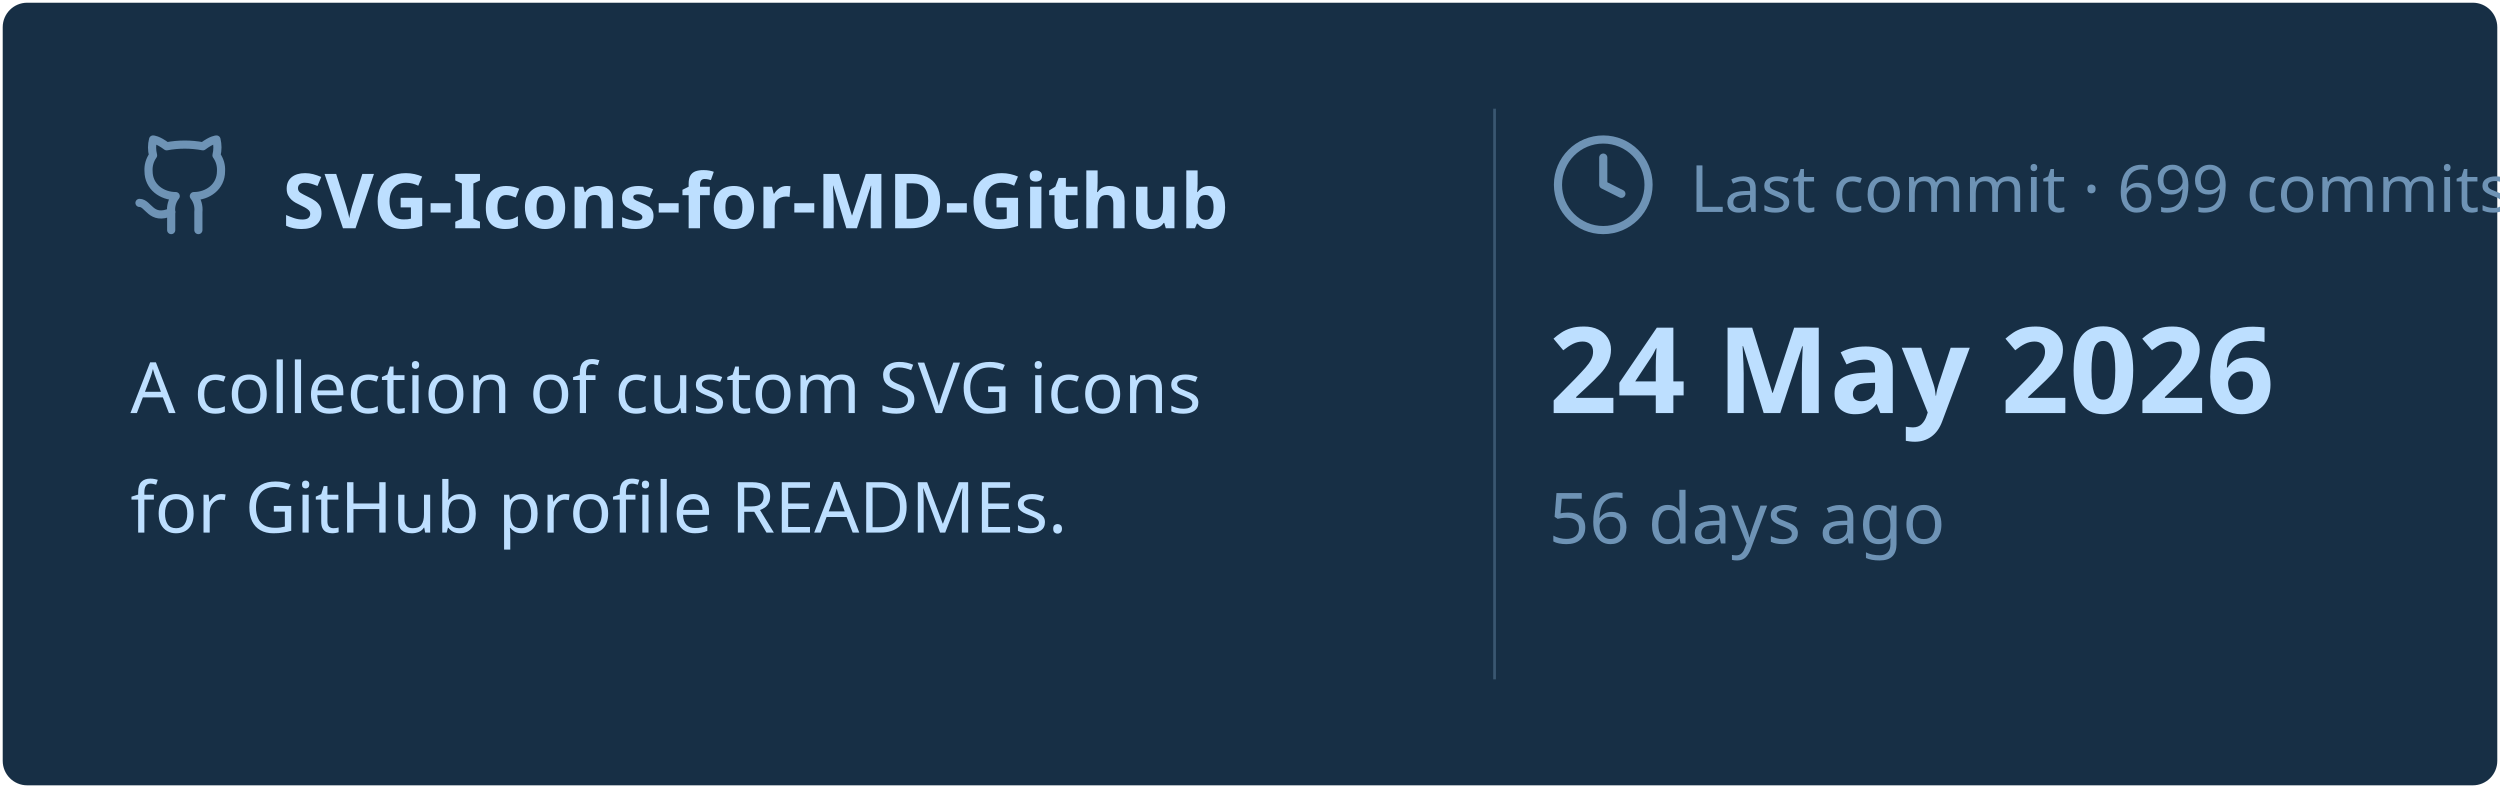
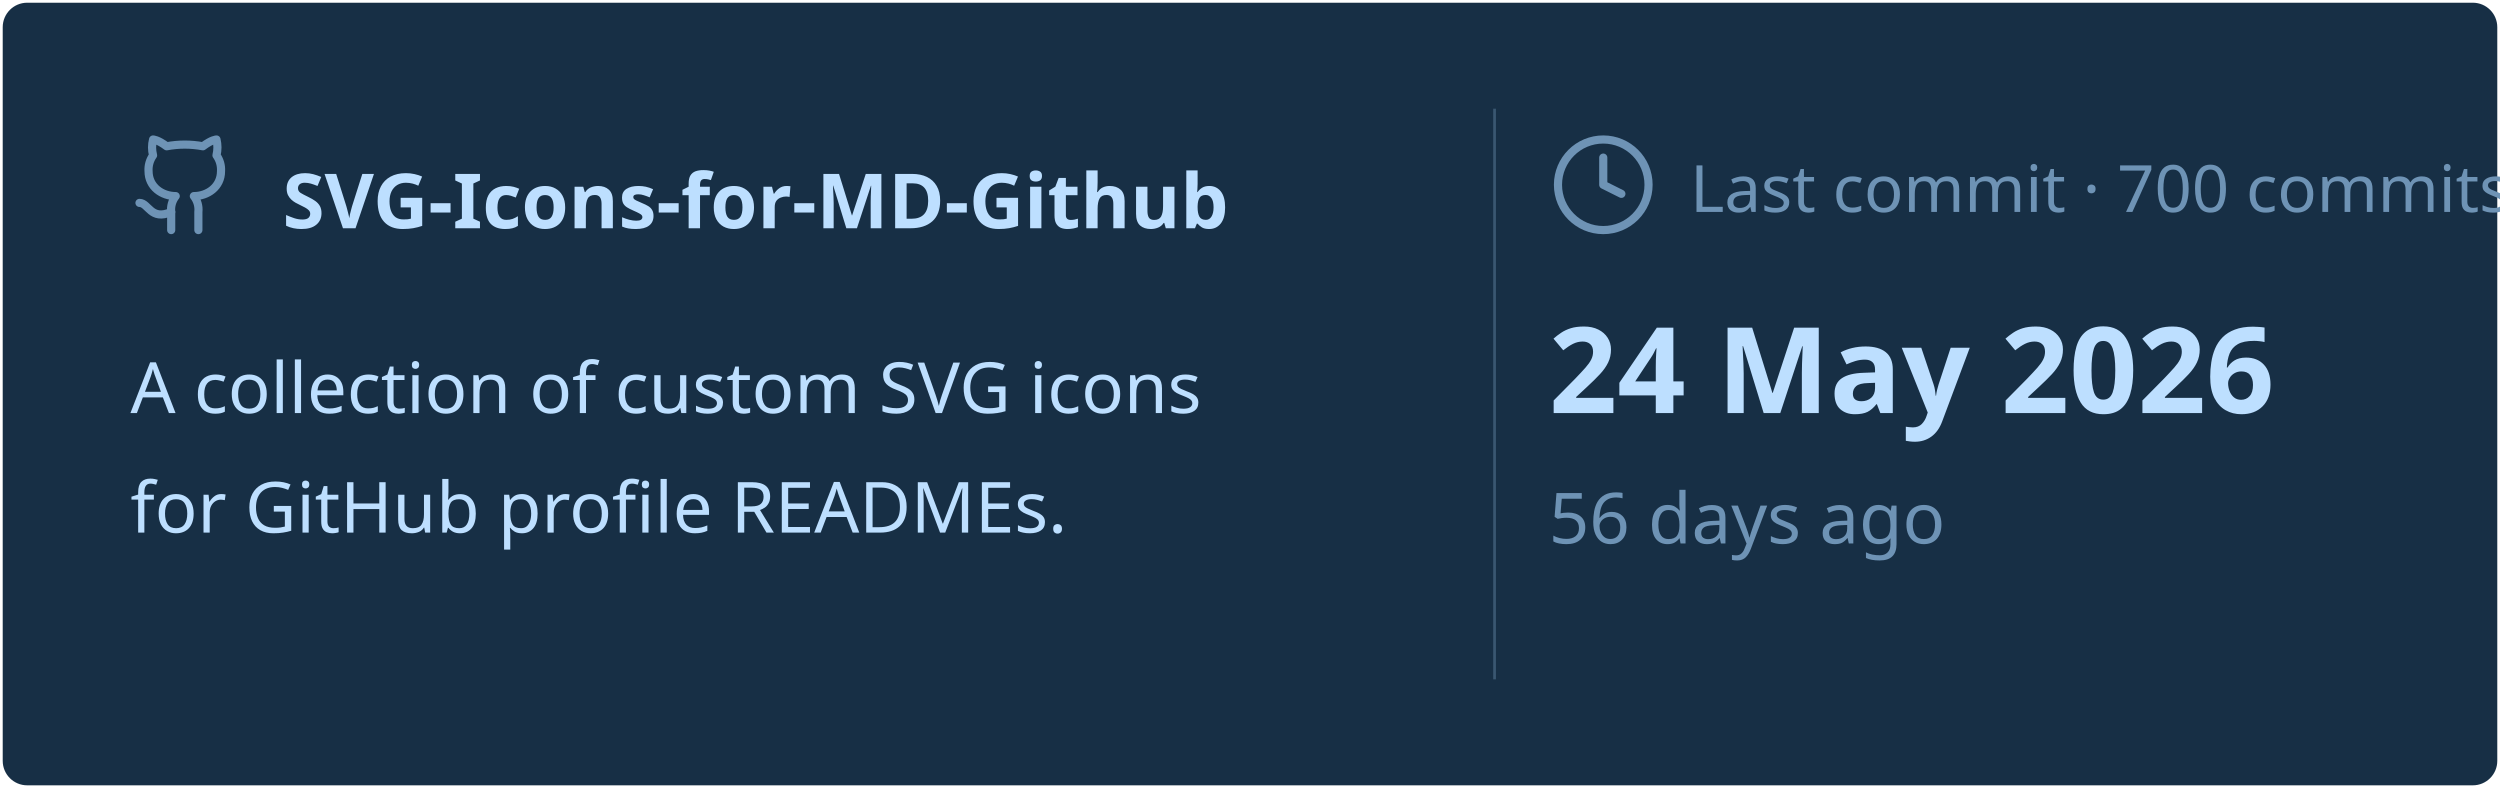
<svg xmlns="http://www.w3.org/2000/svg" viewBox="0 0 460 145" width="460px" height="145px">
  <rect stroke="#000000" stroke-opacity="0" fill="#172F45" rx="4.5" x="0.5" y="0.5" width="459" height="144" />
  <g transform="translate(24, 42)">
    <svg x="0" y="-18" width="20" height="20" viewBox="0 0 24 24" fill="none" stroke="#6E93B5" stroke-width="1.8" stroke-linecap="round" stroke-linejoin="round">
      <path d="M15 22v-4a4.8 4.8 0 0 0-1-3.5c3 0 6-2 6-5.5.08-1.25-.27-2.48-1-3.5.28-1.15.28-2.35 0-3.5 0 0-1 0-3 1.5-2.64-.5-5.36-.5-8 0C6 2 5 2 5 2c-.3 1.15-.3 2.35 0 3.5A5.403 5.403 0 0 0 4 9c0 3.5 3 5.5 6 5.5-.39.49-.68 1.05-.85 1.65-.17.6-.22 1.23-.15 1.85v4" />
      <path d="M9 18c-4.51 2-5-2-7-2" />
    </svg>
    <text x="28" y="0" font-family="&quot;Segoe UI&quot;, Ubuntu, sans-serif" font-size="14" font-weight="700" fill="#BDDFFF">SVG-Icons-for-MD-Github</text>
  </g>
  <text x="24" y="76" font-family="&quot;Segoe UI&quot;, Ubuntu, sans-serif" font-size="13" font-weight="400" fill="#BDDFFF">A collection of custom SVG icons</text>
  <text x="24" y="98" font-family="&quot;Segoe UI&quot;, Ubuntu, sans-serif" font-size="13" font-weight="400" fill="#BDDFFF">for GitHub profile READMEs.</text>
  <line x1="275" y1="20" x2="275" y2="125" stroke="#6E93B5" stroke-width="0.5" stroke-opacity="0.4" />
  <svg x="285" y="24" width="20" height="20" viewBox="0 0 24 24" fill="none" stroke="#6E93B5" stroke-width="1.8" stroke-linecap="round" stroke-linejoin="round">
    <circle cx="12" cy="12" r="10" />
    <polyline points="12 6 12 12 16 14" />
  </svg>
-   <text x="311" y="39" font-family="&quot;Segoe UI&quot;, Ubuntu, sans-serif" font-size="12" font-weight="400" fill="#6E93B5">Last commit · 699 commits</text>
+   <text x="311" y="39" font-family="&quot;Segoe UI&quot;, Ubuntu, sans-serif" font-size="12" font-weight="400" fill="#6E93B5">Last commit · 700 commits</text>
  <text x="285" y="76" font-family="&quot;Segoe UI&quot;, Ubuntu, sans-serif" font-size="22" font-weight="700" fill="#BDDFFF">24 May 2026</text>
  <text x="285" y="100" font-family="&quot;Segoe UI&quot;, Ubuntu, sans-serif" font-size="13" font-weight="400" fill="#6E93B5">56 days ago</text>
</svg>
